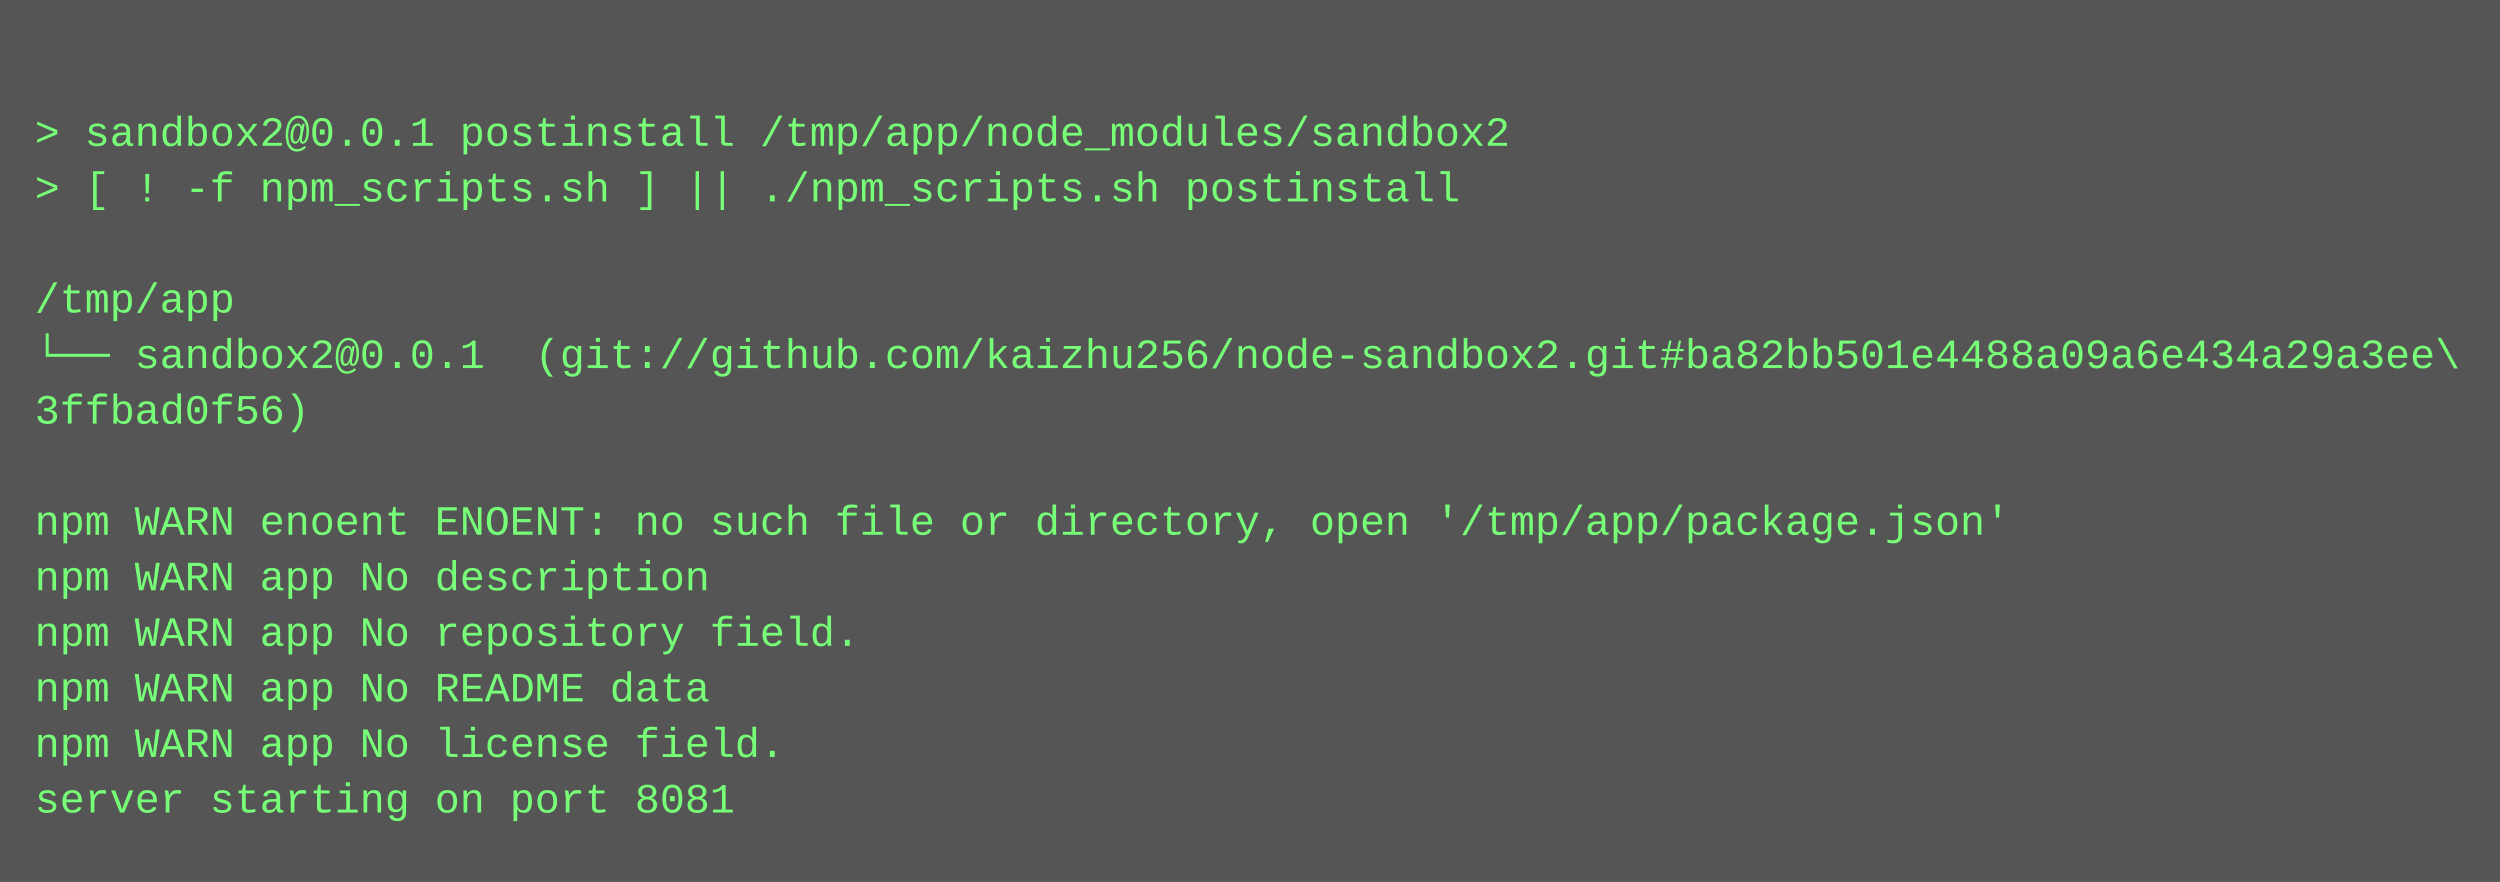
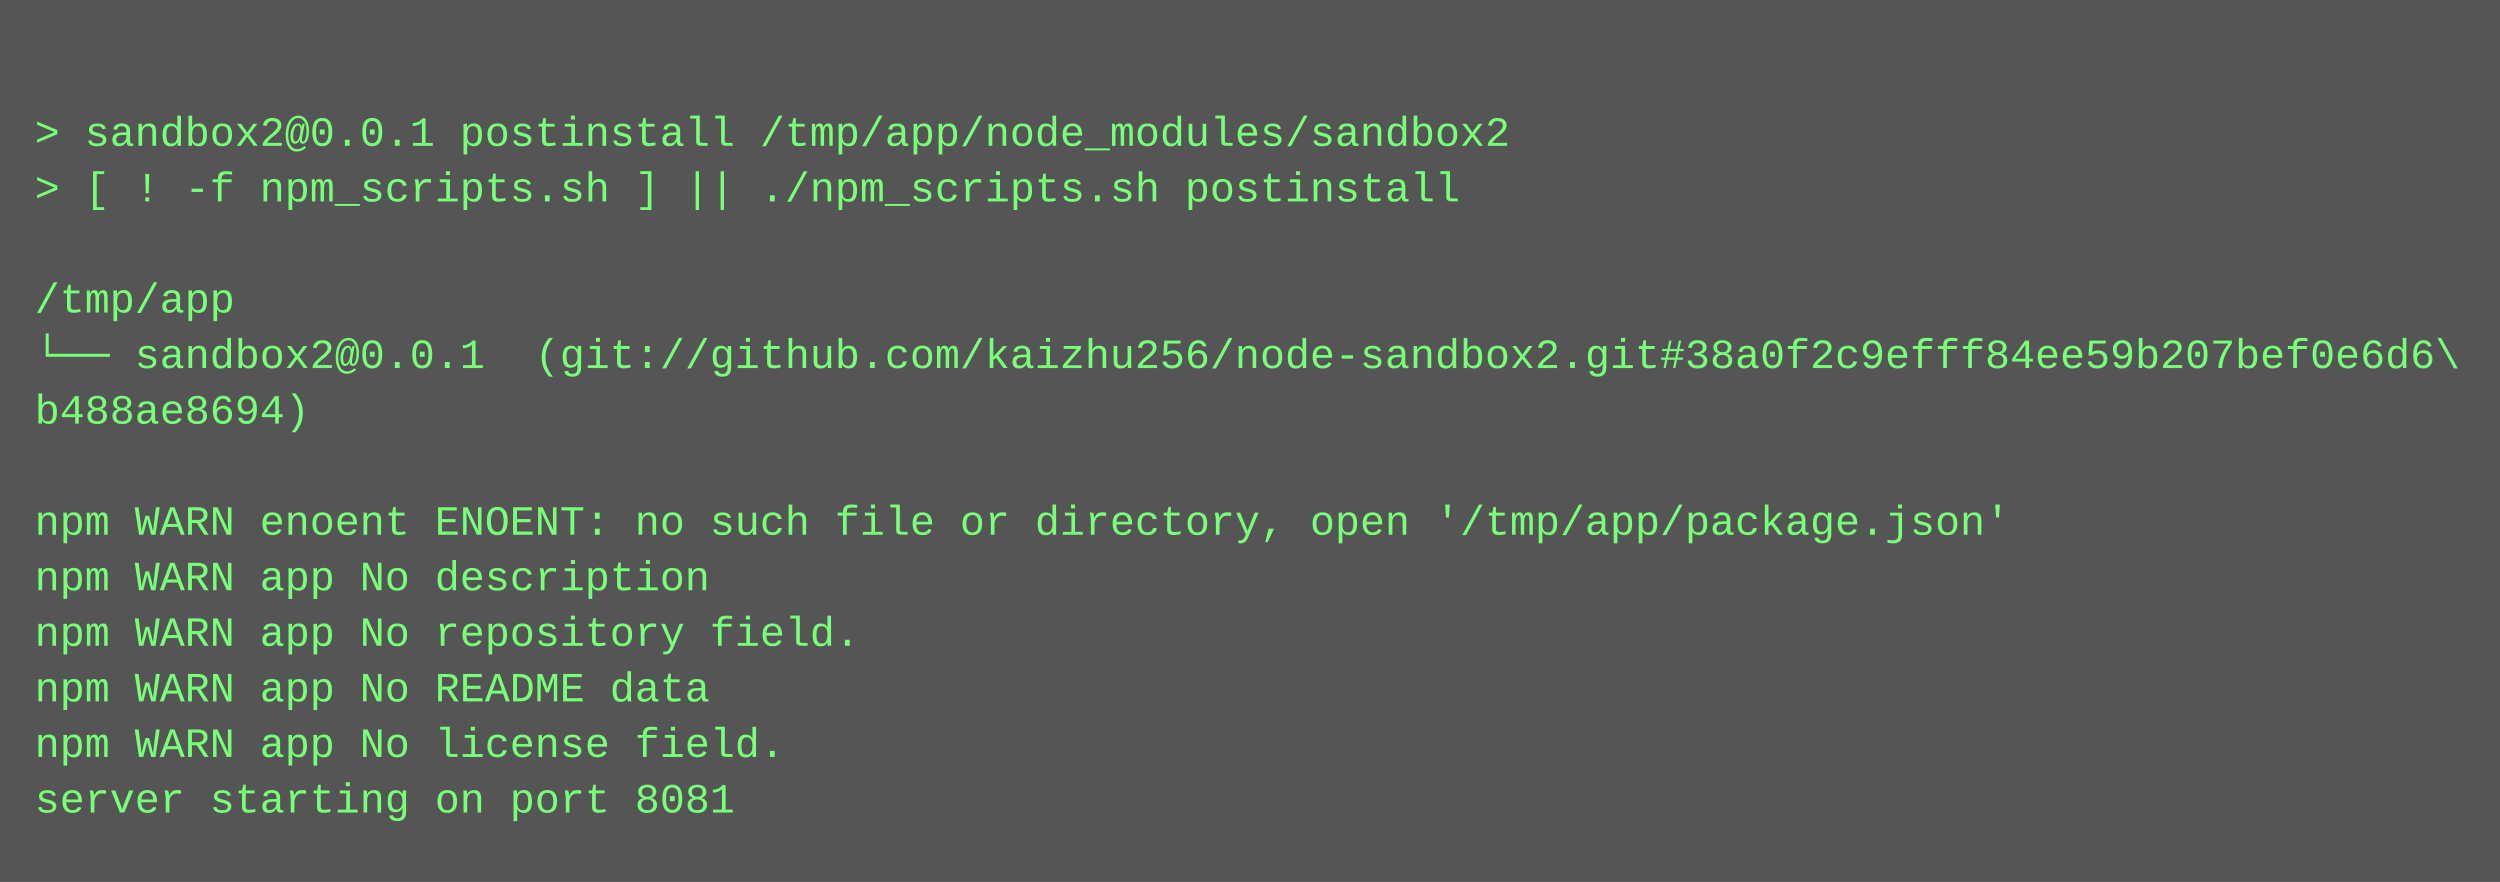
<svg xmlns="http://www.w3.org/2000/svg" height="254" width="720">
  <rect height="254" fill="#555" width="720" />
  <text fill="#7f7" font-family="Courier New" font-size="12" xml:space="preserve">
    <tspan x="10" y="26" />
    <tspan x="10" y="42">&gt; sandbox2@0.0.1 postinstall /tmp/app/node_modules/sandbox2</tspan>
    <tspan x="10" y="58">&gt; [ ! -f npm_scripts.sh ] || ./npm_scripts.sh postinstall</tspan>
    <tspan x="10" y="74" />
    <tspan x="10" y="90">/tmp/app</tspan>
-     <tspan x="10" y="106">└── sandbox2@0.0.1  (git://github.com/kaizhu256/node-sandbox2.git#ba82bb501e4488a09a6e434a29a3ee\</tspan>
-     <tspan x="10" y="122">3ffbad0f56)</tspan>
+     <tspan x="10" y="106">└── sandbox2@0.0.1  (git://github.com/kaizhu256/node-sandbox2.git#38a0f2c9efff84ee59b207bef0e6d6\</tspan>
+     <tspan x="10" y="122">b488ae8694)</tspan>
    <tspan x="10" y="138" />
    <tspan x="10" y="154">npm WARN enoent ENOENT: no such file or directory, open '/tmp/app/package.json'</tspan>
    <tspan x="10" y="170">npm WARN app No description</tspan>
    <tspan x="10" y="186">npm WARN app No repository field.</tspan>
    <tspan x="10" y="202">npm WARN app No README data</tspan>
    <tspan x="10" y="218">npm WARN app No license field.</tspan>
    <tspan x="10" y="234">server starting on port 8081</tspan>
  </text>
</svg>
